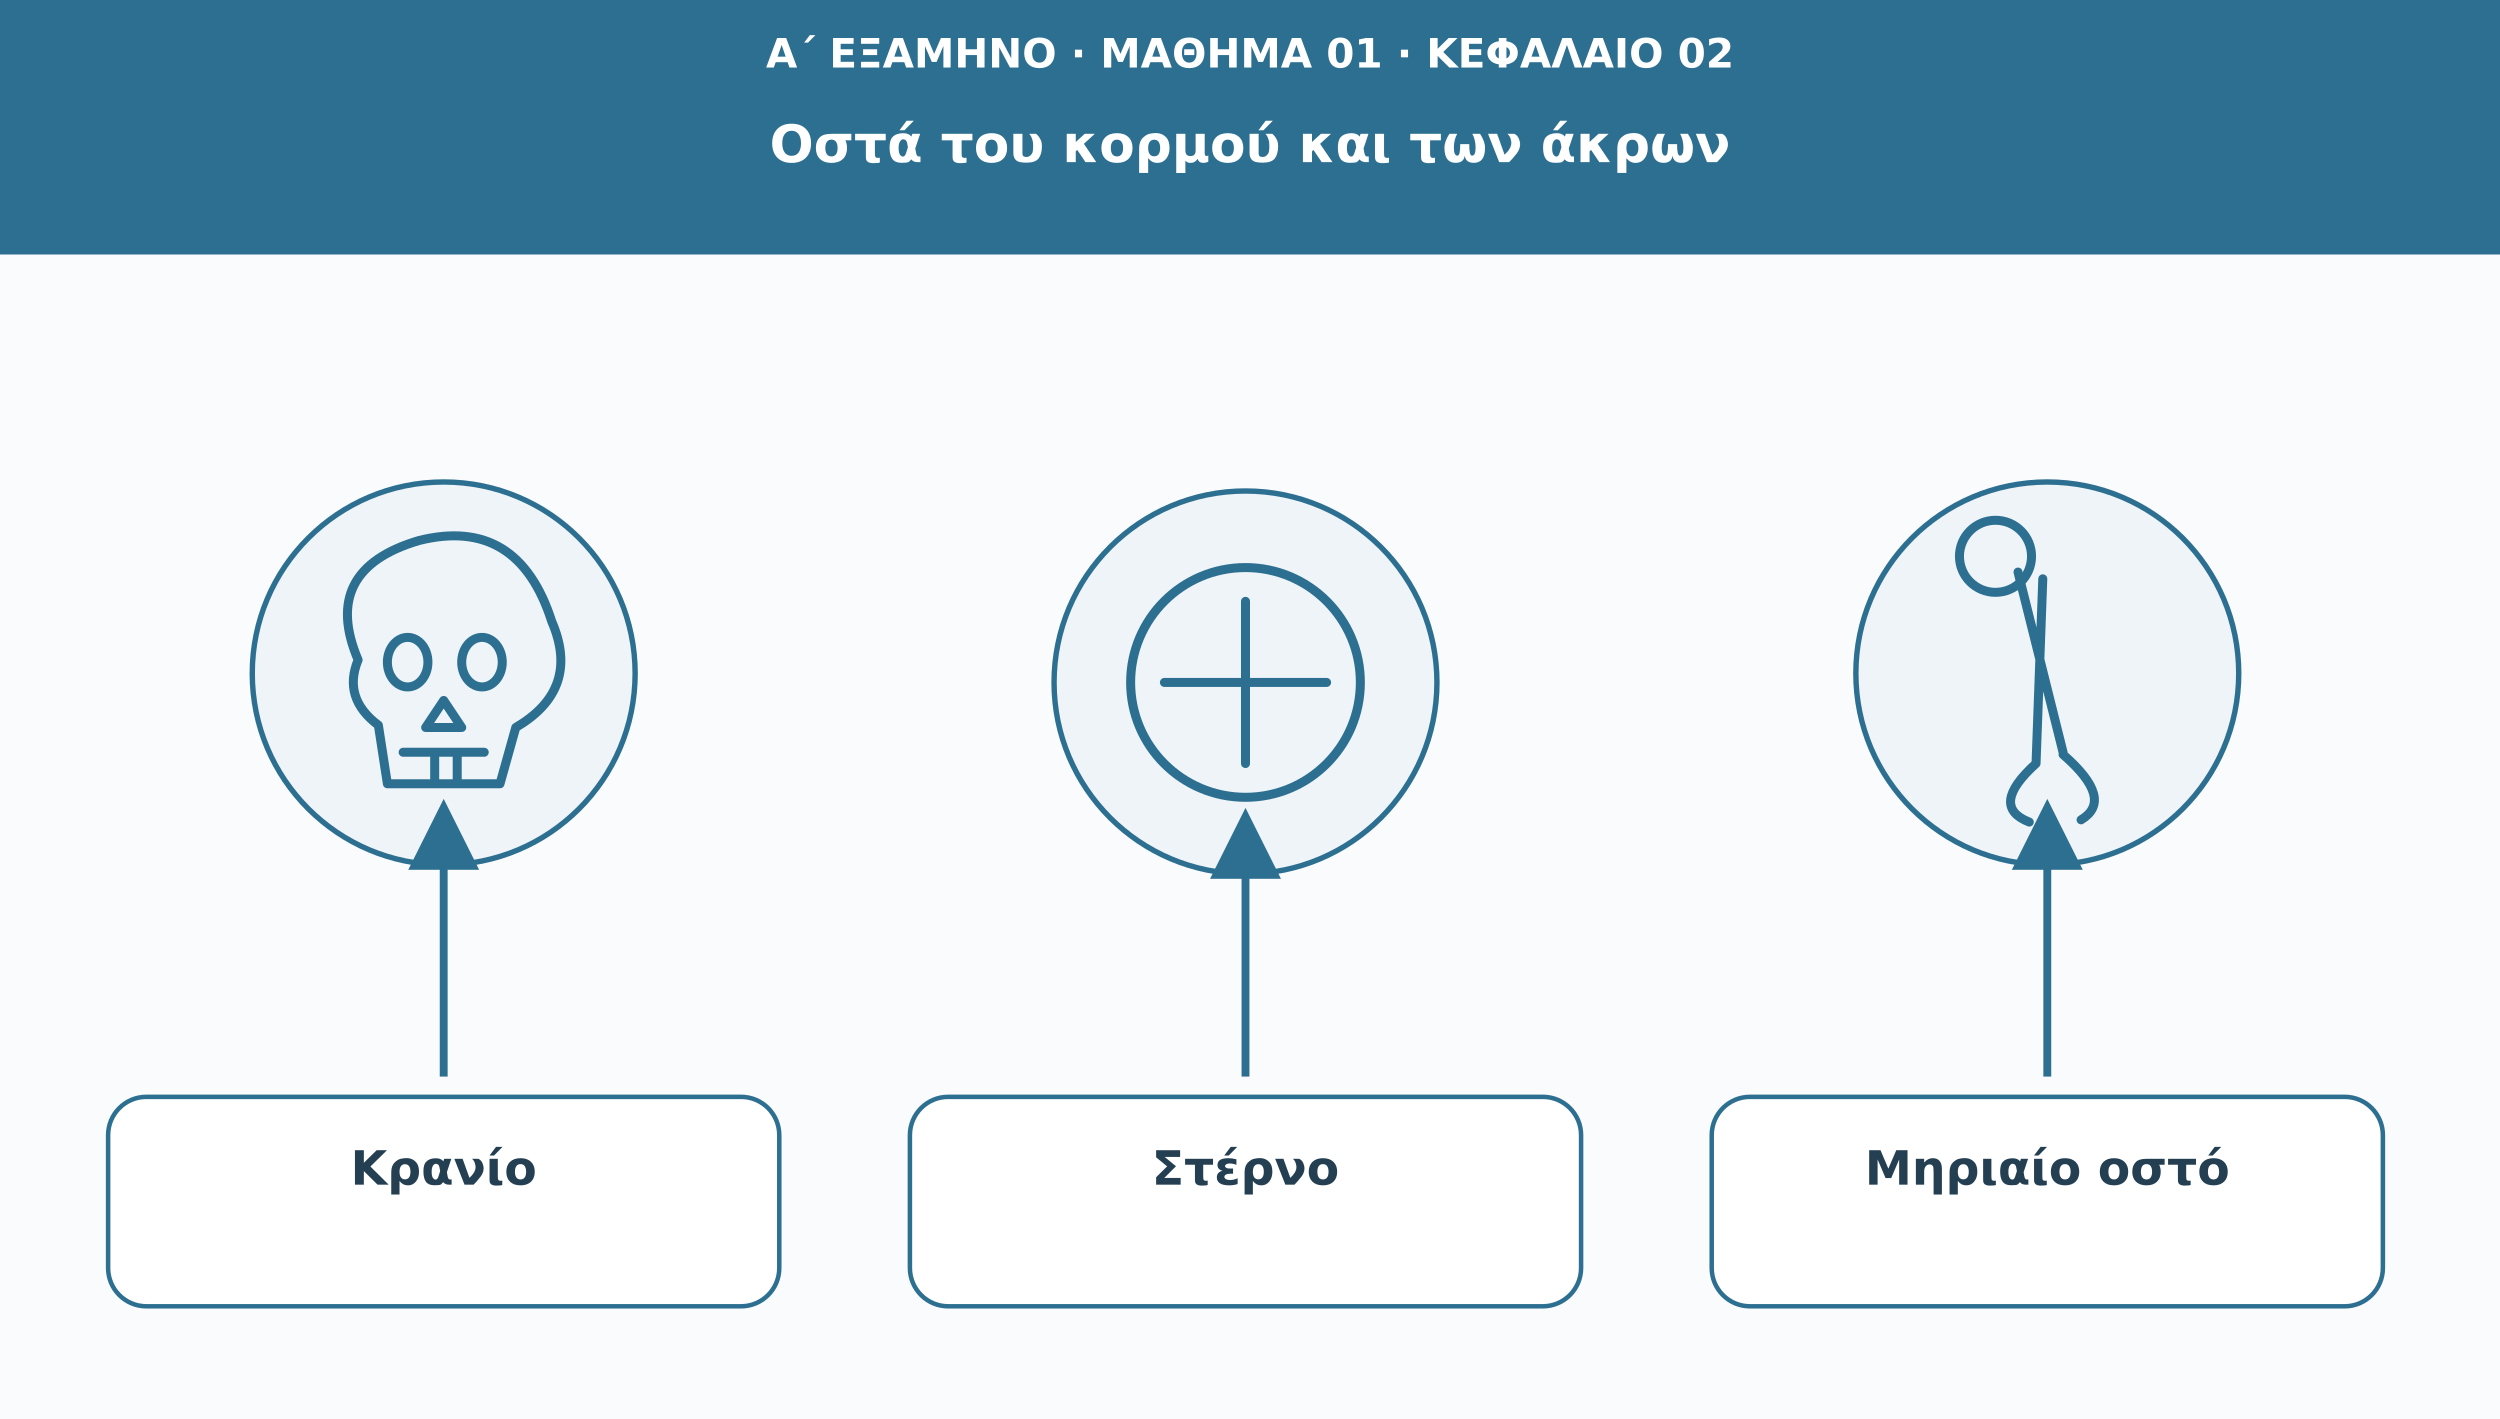
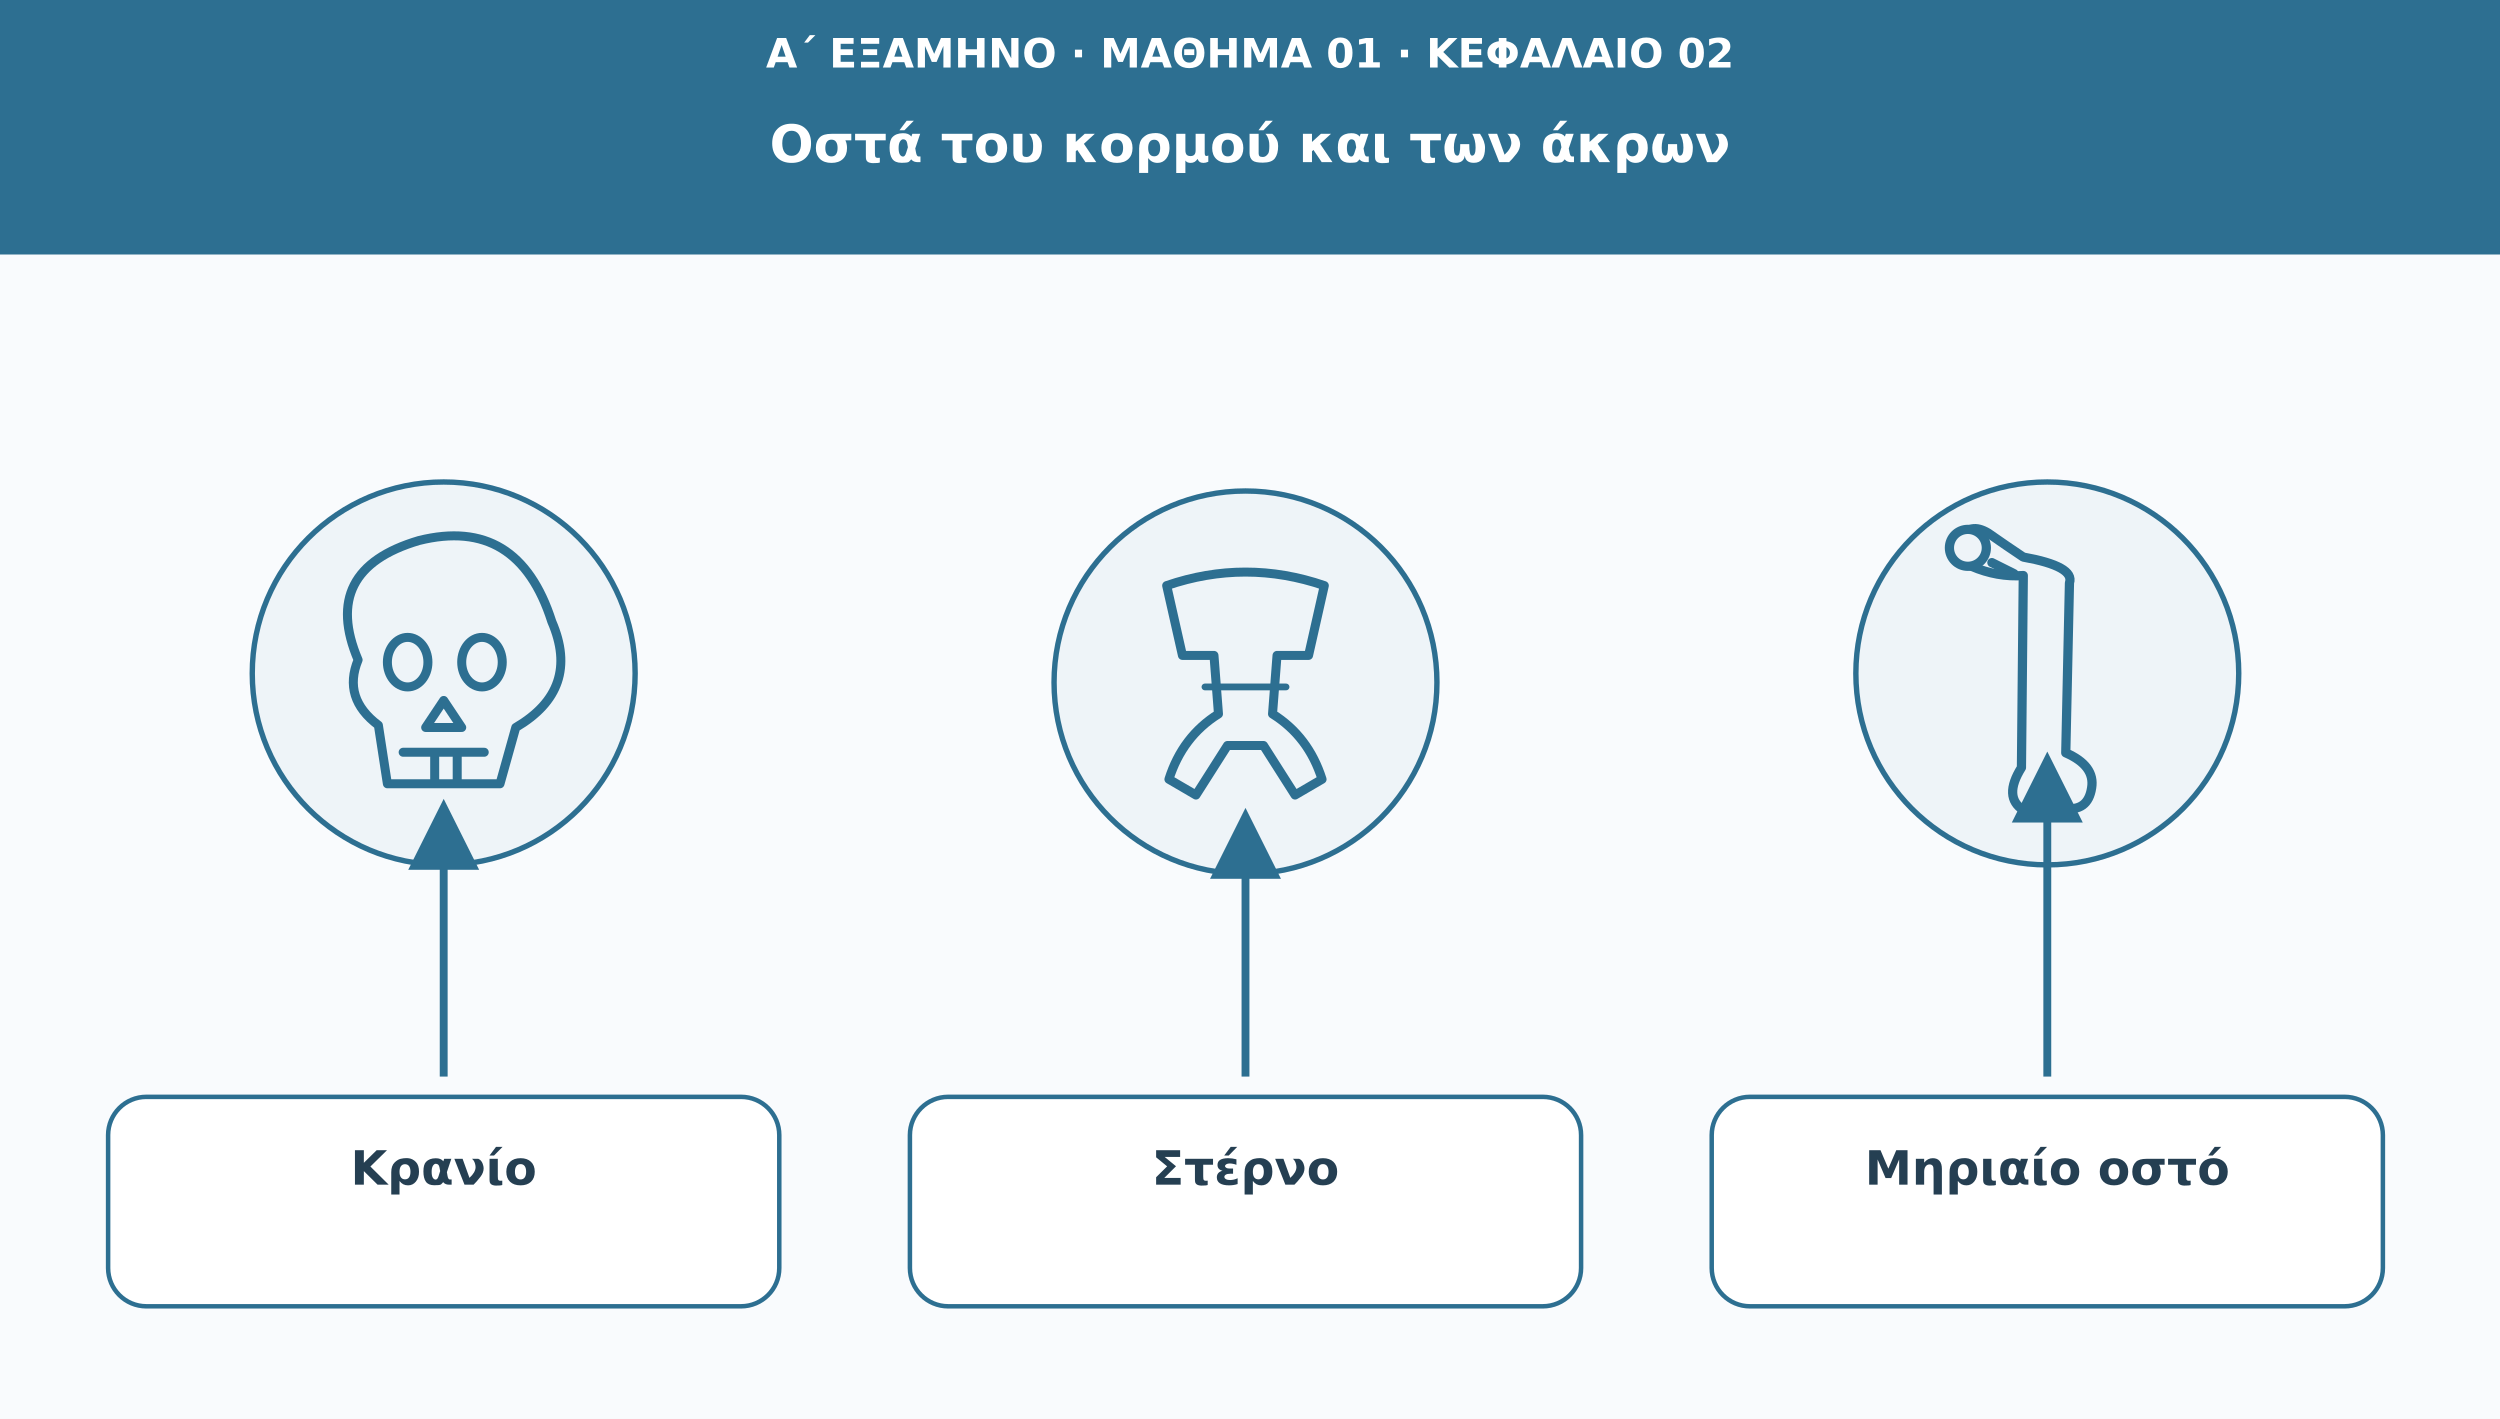
<svg xmlns="http://www.w3.org/2000/svg" viewBox="0 0 1110 630" role="img" aria-labelledby="t d">
  <defs>
    <marker id="arr" viewBox="0 0 10 10" markerWidth="9" markerHeight="9" refX="8" refY="5" orient="auto">
      <path d="M0 0L10 5L0 10Z" fill="#2d6f91" />
    </marker>
  </defs>
  <rect width="1110" height="630" fill="#f9fbfd" />
  <rect width="1110" height="113" fill="#2d6f91" />
  <text x="555" y="30" font-family="DejaVu Sans,Arial,sans-serif" font-size="18" fill="#ffffff" font-weight="690" text-anchor="middle">Α΄ ΕΞΑΜΗΝΟ · ΜΑΘΗΜΑ 01 · ΚΕΦΑΛΑΙΟ 02</text>
  <text x="555" y="72" font-family="DejaVu Sans,Arial,sans-serif" font-size="23" fill="#ffffff" font-weight="720" text-anchor="middle">Οστά του κορμού και των άκρων</text>
  <circle cx="197" cy="299" r="85" fill="#eef4f8" stroke="#2d6f91" stroke-width="2.4" />
  <g transform="translate(197 299)" stroke="#2d6f91" stroke-width="4" fill="none" stroke-linejoin="round" stroke-linecap="round">
    <path d="M-38-6Q-55-46-11-59Q33-70 48-23Q61 7 32 24L25 49H-25L-29 23Q-45 11-38-6z" />
    <ellipse cx="-16" cy="-5" rx="9" ry="11" />
    <ellipse cx="17" cy="-5" rx="9" ry="11" />
    <path d="M0 12l-8 12h16zM-18 35h36m-22 0v13m10-13v13" />
  </g>
  <path d="M197 478L197 361" stroke="#2d6f91" stroke-width="3.5" marker-end="url(#arr)" />
  <rect x="48" y="487" width="298" height="93" rx="17" fill="#ffffff" stroke="#2d6f91" stroke-width="2" />
  <text x="197" y="526" font-family="DejaVu Sans,Arial,sans-serif" font-size="21" fill="#253f52" font-weight="700" text-anchor="middle">Κρανίο</text>
  <circle cx="553" cy="303" r="85" fill="#eef4f8" stroke="#2d6f91" stroke-width="2.4" />
  <g transform="translate(553 303)" stroke="#2d6f91" stroke-width="4" fill="none" stroke-linejoin="round" stroke-linecap="round">
-     <circle r="51" />
-     <path d="M-36 0h72M0-36v72" />
+     <path d="M-35-43Q0-55 35-43L28-12H14L12 14Q28 24 34 43L22 50L8 28H-8L-22 50L-34 43Q-28 24-12 14L-14-12H-28Z" />
+     <path d="M-18 2h36" stroke-width="3" />
  </g>
  <path d="M553 478L553 365" stroke="#2d6f91" stroke-width="3.5" marker-end="url(#arr)" />
  <rect x="404" y="487" width="298" height="93" rx="17" fill="#ffffff" stroke="#2d6f91" stroke-width="2" />
  <text x="553" y="526" font-family="DejaVu Sans,Arial,sans-serif" font-size="21" fill="#253f52" font-weight="700" text-anchor="middle">Στέρνο</text>
  <circle cx="909" cy="299" r="85" fill="#eef4f8" stroke="#2d6f91" stroke-width="2.4" />
-   <g transform="translate(909 299)" stroke="#2d6f91" stroke-width="4" fill="none" stroke-linejoin="round" stroke-linecap="round">
-     <circle cx="-23" cy="-52" r="16" />
-     <path d="M-13-45L7 35M-2-42l-3 82M-5 40q-21 19-3 26m15-30q23 20 8 29" />
+   <g transform="translate(909 299) scale(0.82 0.82)" fill="none" stroke="#2d6f91" stroke-width="5" stroke-linecap="round" stroke-linejoin="round">
+     <path d="M-13-53Q-27-52-41-58Q-51-63-47-73Q-42-82-32-76Q-22-69-13-63Q15-58 12-49L10 43Q26 50 24 62Q22 75 9 73Q-1 82-13 74Q-24 67-14 51Z" />
+     <circle cx="-43" cy="-68" r="10" fill="#eef4f8" />
+     <path d="M-30-60L-18-54" />
  </g>
-   <path d="M909 478L909 361" stroke="#2d6f91" stroke-width="3.5" marker-end="url(#arr)" />
+   <path d="M909 478L909 340" stroke="#2d6f91" stroke-width="3.5" marker-end="url(#arr)" />
  <rect x="760" y="487" width="298" height="93" rx="17" fill="#ffffff" stroke="#2d6f91" stroke-width="2" />
  <text x="909" y="526" font-family="DejaVu Sans,Arial,sans-serif" font-size="21" fill="#253f52" font-weight="700" text-anchor="middle">Μηριαίο οστό</text>
</svg>
